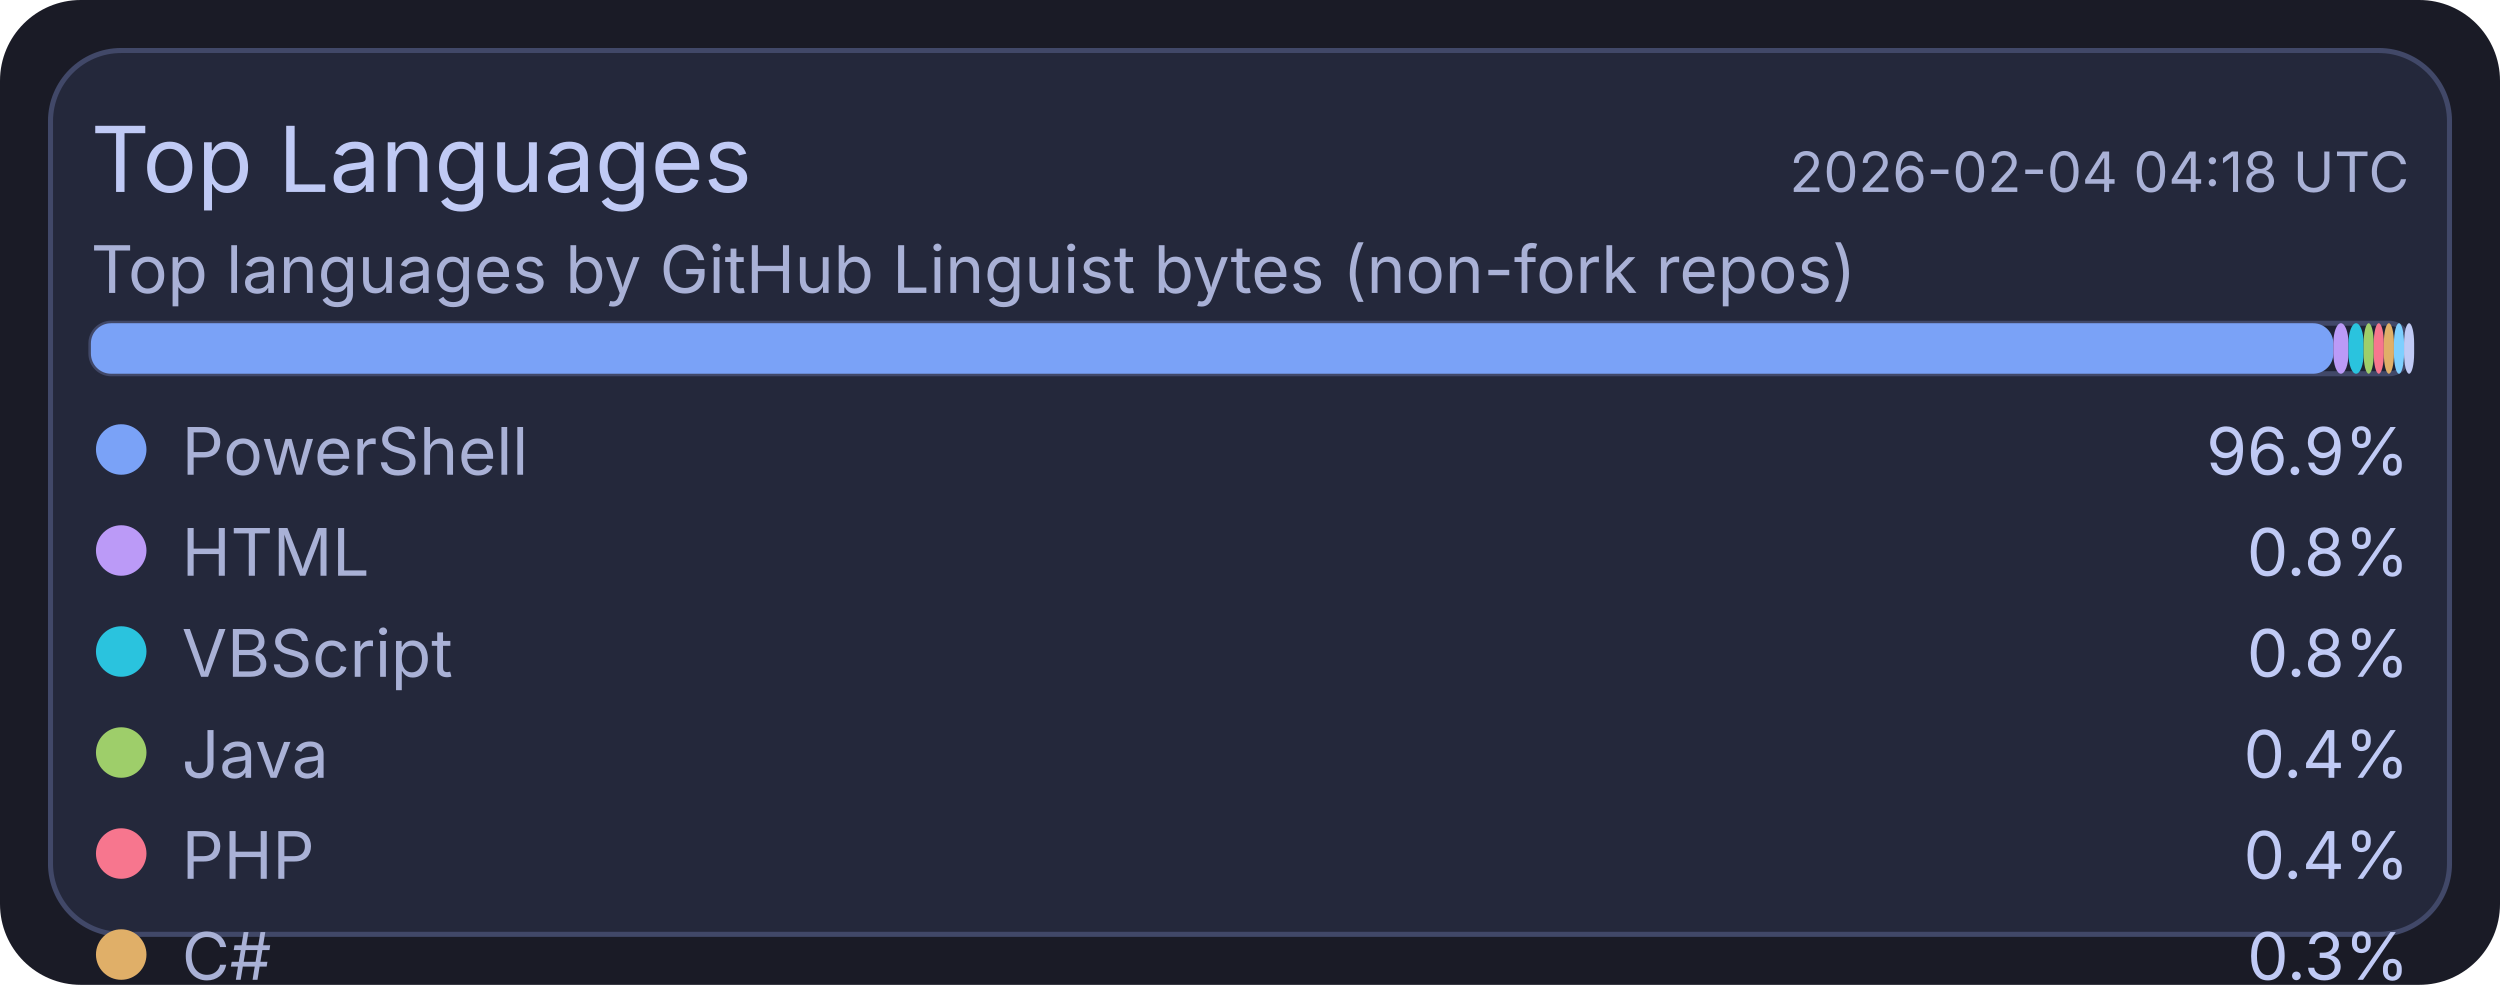
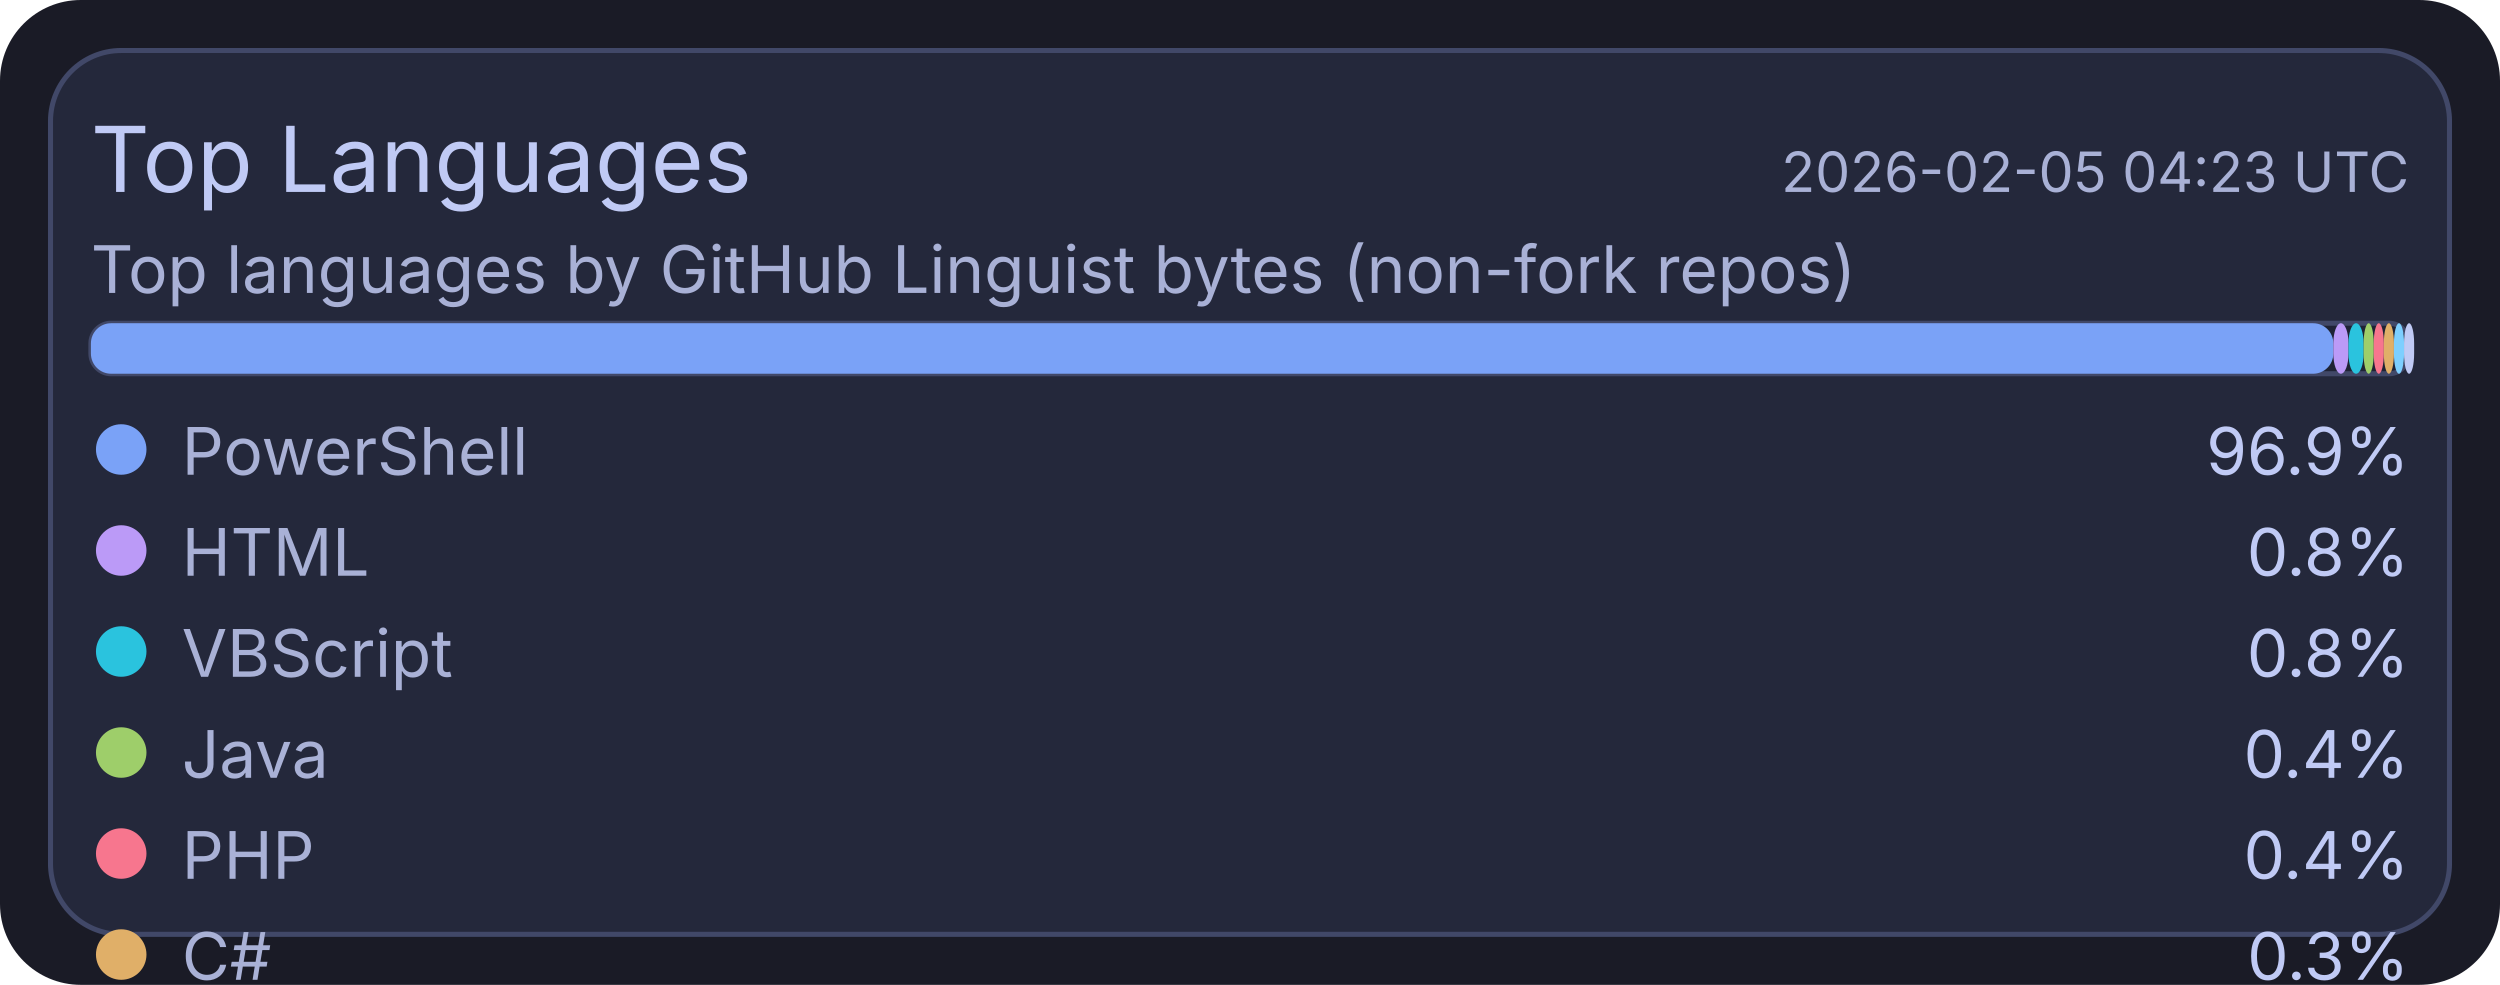
<svg xmlns="http://www.w3.org/2000/svg" width="495" height="195" viewBox="0 0 495 195">
  <rect x="0" y="0" width="495" height="195" rx="16" fill="#1a1b26" />
  <rect x="10" y="10" width="475" height="175" rx="14" fill="#24283b" stroke="#414868" stroke-width="1" />
  <text x="18" y="38" fill="#c0caf5" font-size="18" font-family="ui-sans-serif, system-ui, -apple-system, Segoe UI">Top Languages</text>
-   <text x="477" y="38" text-anchor="end" fill="#a9b1d6" font-size="11" font-family="ui-sans-serif, system-ui, -apple-system, Segoe UI">2026-02-04 04:18 UTC</text>
+   <text x="477" y="38" text-anchor="end" fill="#a9b1d6" font-size="11" font-family="ui-sans-serif, system-ui, -apple-system, Segoe UI">2026-02-05 04:23 UTC</text>
  <text x="18" y="58" fill="#a9b1d6" font-size="13" font-family="ui-sans-serif, system-ui, -apple-system, Segoe UI">Top languages by GitHub Linguist bytes (non-fork repos)</text>
  <rect x="18" y="64" width="459" height="10" rx="4" fill="#1f2335" stroke="#414868" stroke-width="1" />
  <rect x="18" y="64" width="444" height="10" rx="4" fill="#7aa2f7" />
  <rect x="462" y="64" width="3" height="10" rx="4" fill="#bb9af7" />
  <rect x="465" y="64" width="3" height="10" rx="4" fill="#2ac3de" />
  <rect x="468" y="64" width="2" height="10" rx="4" fill="#9ece6a" />
  <rect x="470" y="64" width="2" height="10" rx="4" fill="#f7768e" />
  <rect x="472" y="64" width="2" height="10" rx="4" fill="#e0af68" />
  <rect x="474" y="64" width="2" height="10" rx="4" fill="#7dcfff" />
  <rect x="476" y="64" width="2" height="10" rx="4" fill="#c0caf5" />
  <circle cx="24" cy="89" r="5" fill="#7aa2f7" />
  <text x="36" y="94" fill="#a9b1d6" font-size="13" font-family="ui-sans-serif, system-ui, -apple-system, Segoe UI">PowerShell</text>
  <text x="477" y="94" text-anchor="end" fill="#c0caf5" font-size="13" font-family="ui-sans-serif, system-ui, -apple-system, Segoe UI">96.9%</text>
  <circle cx="24" cy="109" r="5" fill="#bb9af7" />
  <text x="36" y="114" fill="#a9b1d6" font-size="13" font-family="ui-sans-serif, system-ui, -apple-system, Segoe UI">HTML</text>
  <text x="477" y="114" text-anchor="end" fill="#c0caf5" font-size="13" font-family="ui-sans-serif, system-ui, -apple-system, Segoe UI">0.8%</text>
  <circle cx="24" cy="129" r="5" fill="#2ac3de" />
  <text x="36" y="134" fill="#a9b1d6" font-size="13" font-family="ui-sans-serif, system-ui, -apple-system, Segoe UI">VBScript</text>
  <text x="477" y="134" text-anchor="end" fill="#c0caf5" font-size="13" font-family="ui-sans-serif, system-ui, -apple-system, Segoe UI">0.8%</text>
  <circle cx="24" cy="149" r="5" fill="#9ece6a" />
  <text x="36" y="154" fill="#a9b1d6" font-size="13" font-family="ui-sans-serif, system-ui, -apple-system, Segoe UI">Java</text>
  <text x="477" y="154" text-anchor="end" fill="#c0caf5" font-size="13" font-family="ui-sans-serif, system-ui, -apple-system, Segoe UI">0.4%</text>
  <circle cx="24" cy="169" r="5" fill="#f7768e" />
  <text x="36" y="174" fill="#a9b1d6" font-size="13" font-family="ui-sans-serif, system-ui, -apple-system, Segoe UI">PHP</text>
  <text x="477" y="174" text-anchor="end" fill="#c0caf5" font-size="13" font-family="ui-sans-serif, system-ui, -apple-system, Segoe UI">0.4%</text>
  <circle cx="24" cy="189" r="5" fill="#e0af68" />
  <text x="36" y="194" fill="#a9b1d6" font-size="13" font-family="ui-sans-serif, system-ui, -apple-system, Segoe UI">C#</text>
  <text x="477" y="194" text-anchor="end" fill="#c0caf5" font-size="13" font-family="ui-sans-serif, system-ui, -apple-system, Segoe UI">0.3%</text>
  <circle cx="24" cy="209" r="5" fill="#7dcfff" />
  <text x="36" y="214" fill="#a9b1d6" font-size="13" font-family="ui-sans-serif, system-ui, -apple-system, Segoe UI">Python</text>
  <text x="477" y="214" text-anchor="end" fill="#c0caf5" font-size="13" font-family="ui-sans-serif, system-ui, -apple-system, Segoe UI">0.2%</text>
  <circle cx="24" cy="229" r="5" fill="#c0caf5" />
  <text x="36" y="234" fill="#a9b1d6" font-size="13" font-family="ui-sans-serif, system-ui, -apple-system, Segoe UI">TSQL</text>
  <text x="477" y="234" text-anchor="end" fill="#c0caf5" font-size="13" font-family="ui-sans-serif, system-ui, -apple-system, Segoe UI">0.2%</text>
</svg>
